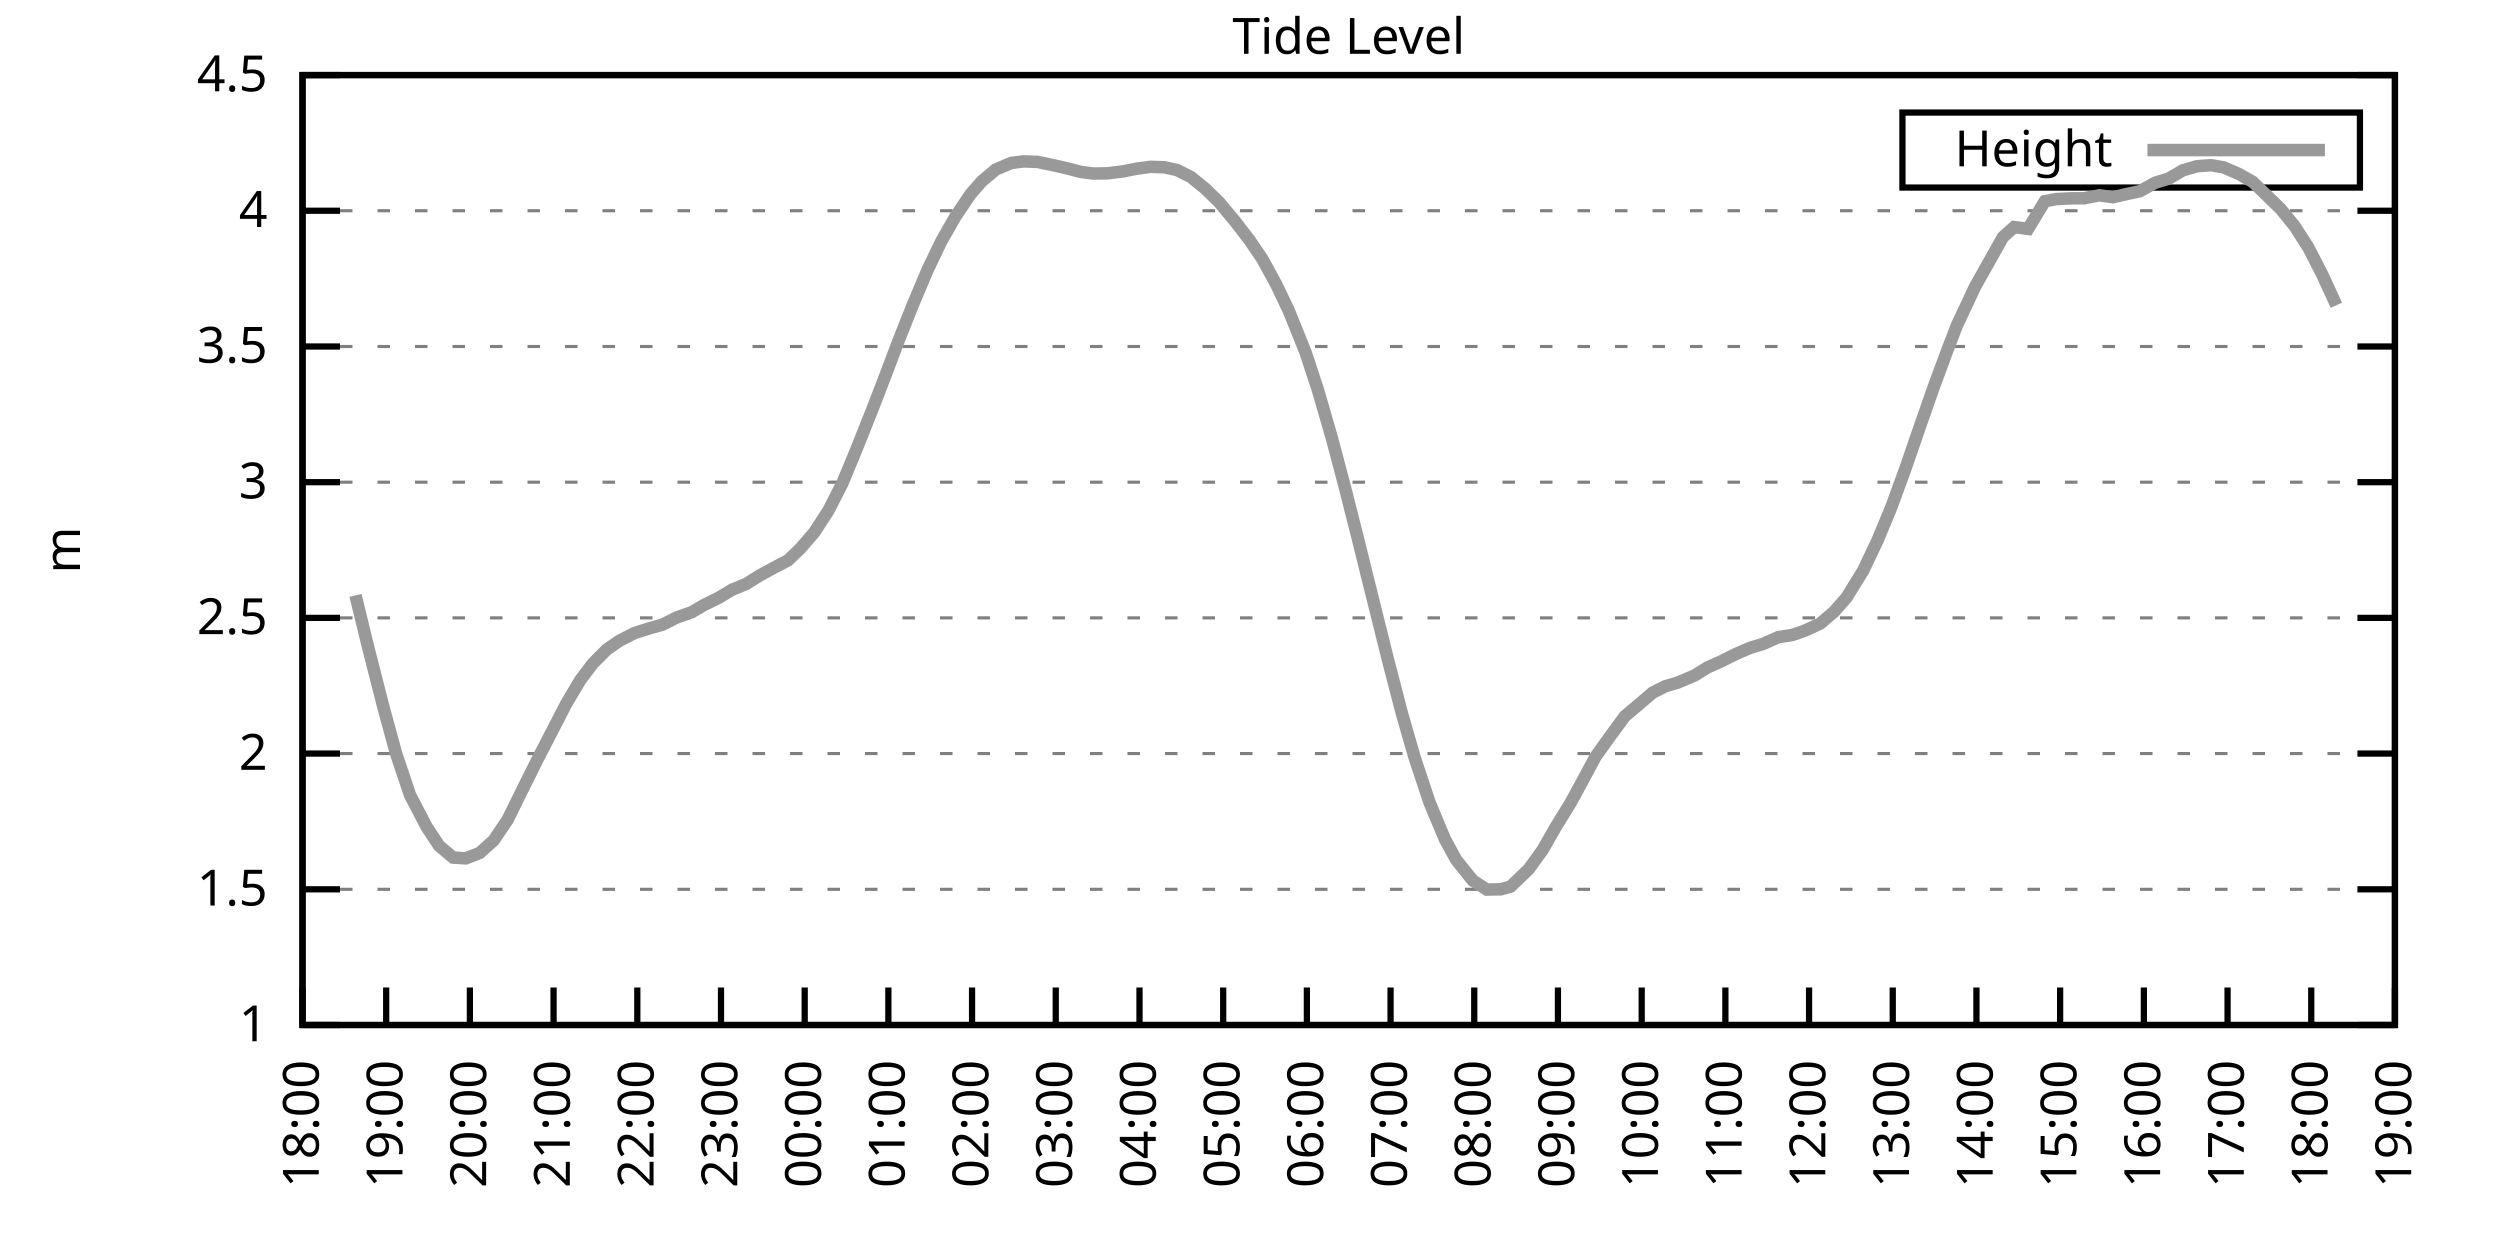
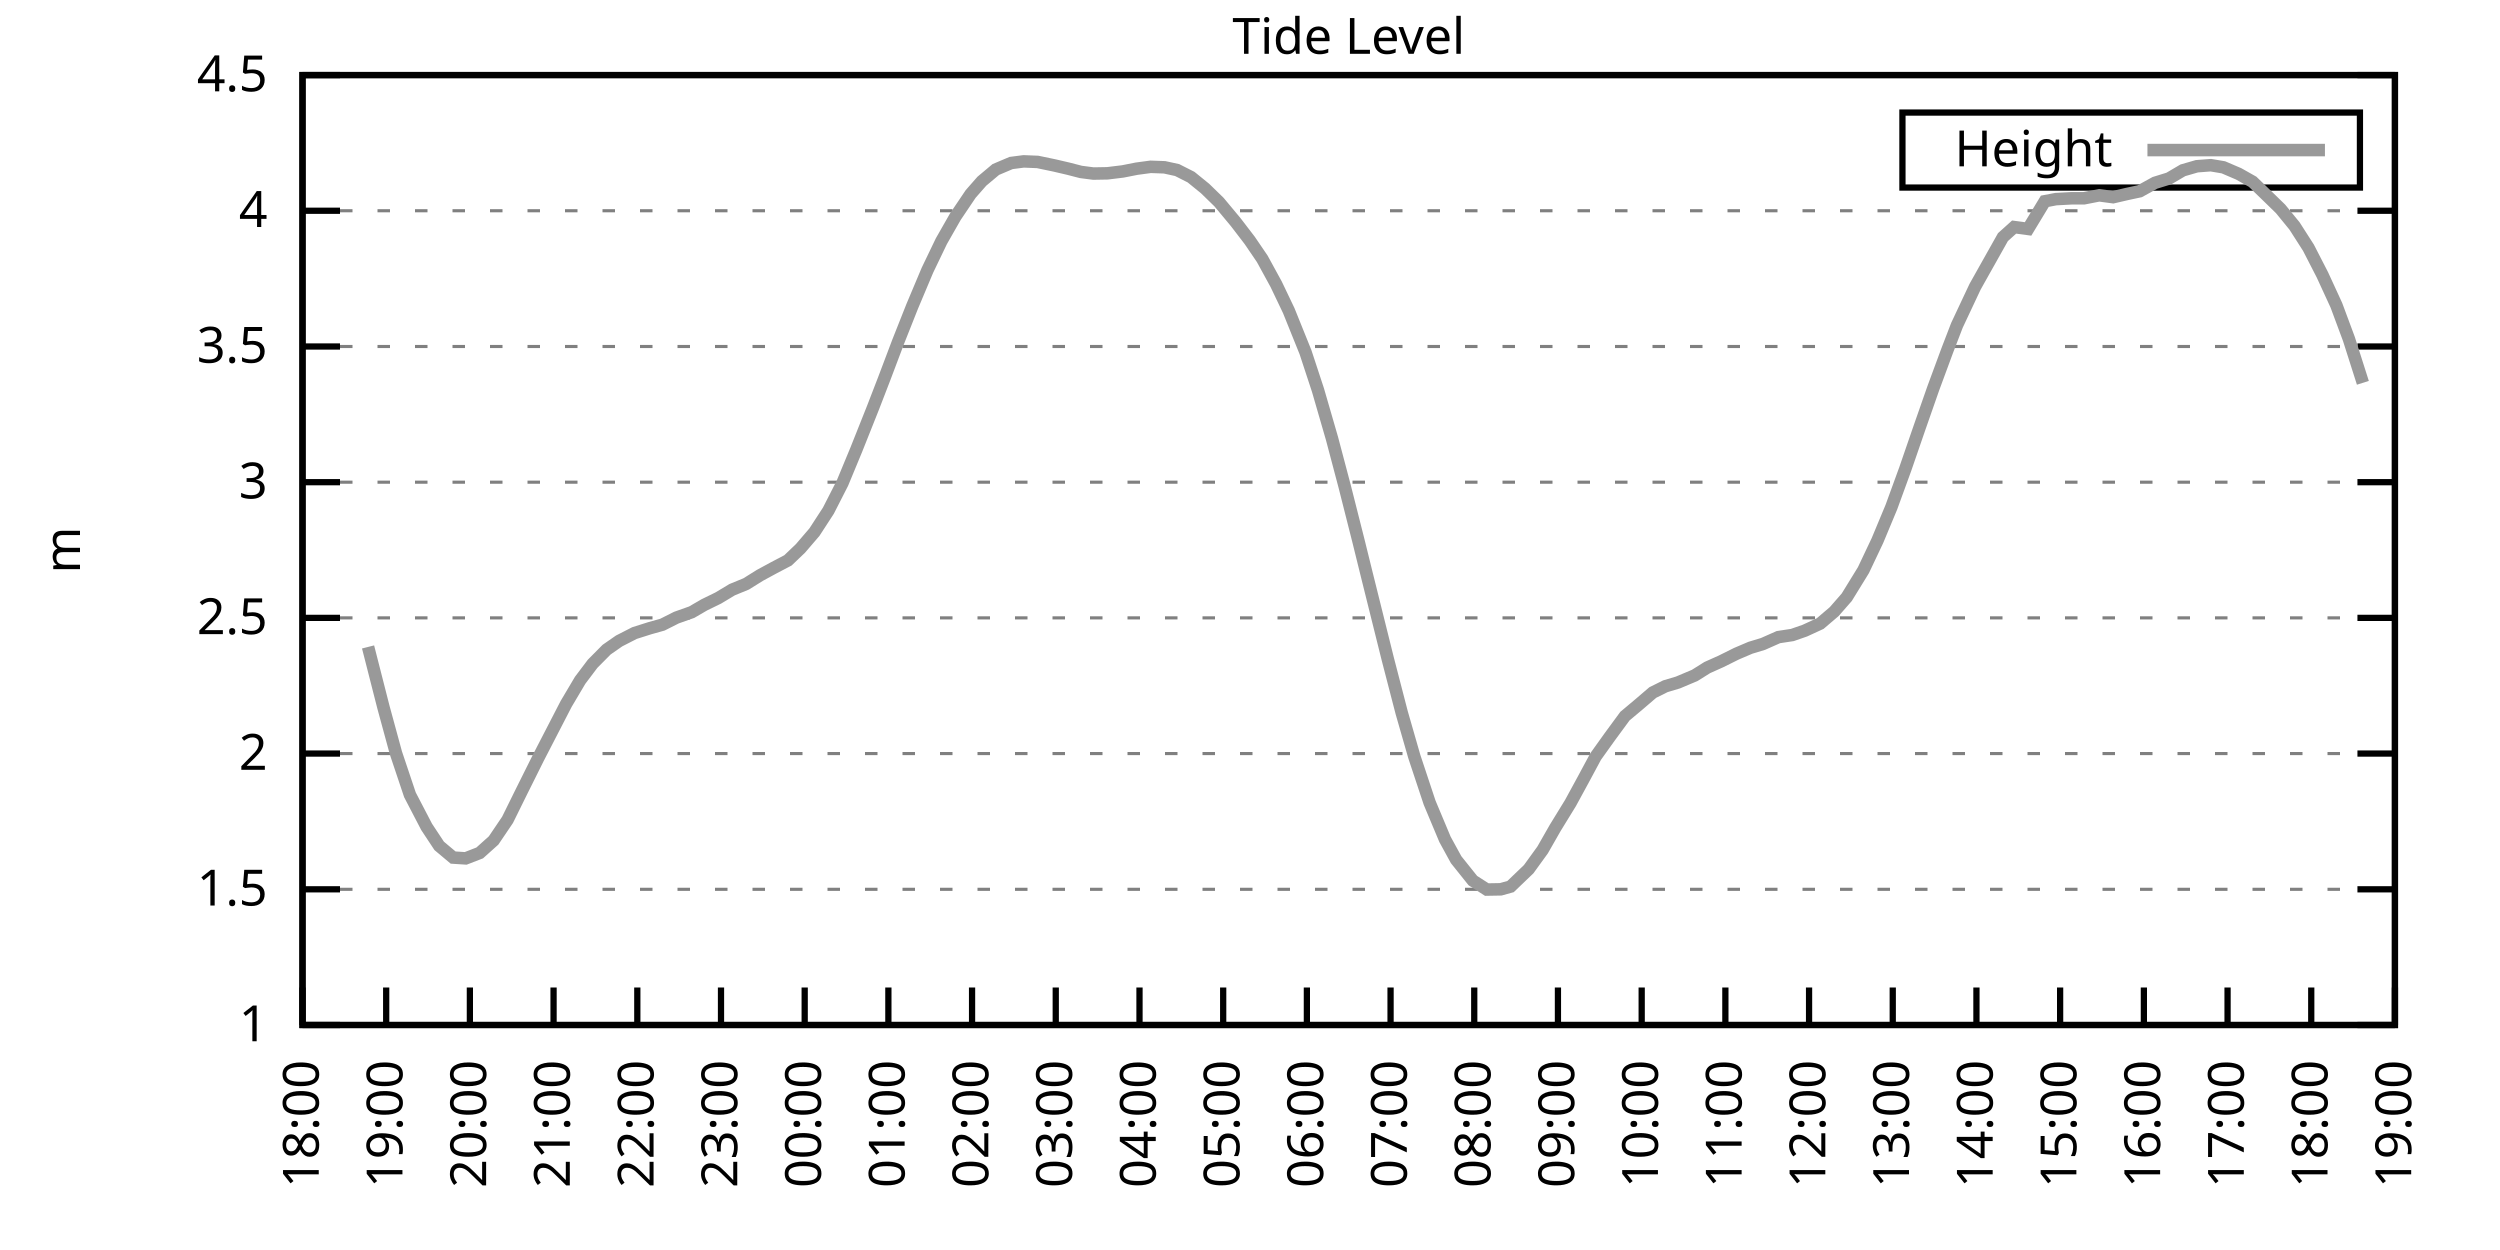
<svg xmlns="http://www.w3.org/2000/svg" xmlns:xlink="http://www.w3.org/1999/xlink" width="400" height="200" viewBox="0 0 400 200">
  <g id="gnuplot_canvas">
    <rect x="0" y="0" width="400" height="200" fill="none" />
    <defs>
      <circle id="gpDot" r="0.5" stroke-width="0.5" stroke="currentColor" />
      <path id="gpPt0" stroke-width="0.333" stroke="currentColor" d="M-1,0 h2 M0,-1 v2" />
      <path id="gpPt1" stroke-width="0.333" stroke="currentColor" d="M-1,-1 L1,1 M1,-1 L-1,1" />
      <path id="gpPt2" stroke-width="0.333" stroke="currentColor" d="M-1,0 L1,0 M0,-1 L0,1 M-1,-1 L1,1 M-1,1 L1,-1" />
      <rect id="gpPt3" stroke-width="0.333" stroke="currentColor" x="-1" y="-1" width="2" height="2" />
      <rect id="gpPt4" stroke-width="0.333" stroke="currentColor" fill="currentColor" x="-1" y="-1" width="2" height="2" />
      <circle id="gpPt5" stroke-width="0.333" stroke="currentColor" cx="0" cy="0" r="1" />
      <use xlink:href="#gpPt5" id="gpPt6" fill="currentColor" stroke="none" />
      <path id="gpPt7" stroke-width="0.333" stroke="currentColor" d="M0,-1.33 L-1.33,0.67 L1.33,0.67 z" />
      <use xlink:href="#gpPt7" id="gpPt8" fill="currentColor" stroke="none" />
      <use xlink:href="#gpPt7" id="gpPt9" stroke="currentColor" transform="rotate(180)" />
      <use xlink:href="#gpPt9" id="gpPt10" fill="currentColor" stroke="none" />
      <use xlink:href="#gpPt3" id="gpPt11" stroke="currentColor" transform="rotate(45)" />
      <use xlink:href="#gpPt11" id="gpPt12" fill="currentColor" stroke="none" />
      <path id="gpPt13" stroke-width="0.333" stroke="currentColor" d="M0,1.330 L1.265,0.411 L0.782,-1.067 L-0.782,-1.076 L-1.265,0.411 z" />
      <use xlink:href="#gpPt13" id="gpPt14" fill="currentColor" stroke="none" />
      <filter id="textbox" filterUnits="objectBoundingBox" x="0" y="0" height="1" width="1">
        <feFlood flood-color="white" flood-opacity="1" result="bgnd" />
        <feComposite in="SourceGraphic" in2="bgnd" operator="atop" />
      </filter>
      <filter id="greybox" filterUnits="objectBoundingBox" x="0" y="0" height="1" width="1">
        <feFlood flood-color="lightgrey" flood-opacity="1" result="grey" />
        <feComposite in="SourceGraphic" in2="grey" operator="atop" />
      </filter>
    </defs>
    <g fill="none" color="white" stroke="currentColor" stroke-width="1.00" stroke-linecap="butt" stroke-linejoin="miter">
</g>
    <g fill="none" color="black" stroke="currentColor" stroke-width="1.00" stroke-linecap="butt" stroke-linejoin="miter">
      <g stroke="none" shape-rendering="crispEdges">
        <polygon fill="rgb(255, 255, 255)" points="48.40,164.00 383.18,164.00 383.18,12.02 48.40,12.02 " />
      </g>
    </g>
    <g fill="none" color="black" stroke="currentColor" stroke-width="1.00" stroke-linecap="butt" stroke-linejoin="miter">
</g>
    <g fill="none" color="black" stroke="black" stroke-width="0.50" stroke-linecap="butt" stroke-linejoin="miter">
</g>
    <g fill="none" color="gray" stroke="currentColor" stroke-width="0.50" stroke-linecap="butt" stroke-linejoin="miter">
      <path stroke="gray" stroke-dasharray="2,4" class="gridline" d="M48.40,164.00 L383.19,164.00  " />
    </g>
    <g fill="none" color="gray" stroke="gray" stroke-width="1.00" stroke-linecap="butt" stroke-linejoin="miter">
</g>
    <g fill="none" color="black" stroke="currentColor" stroke-width="1.00" stroke-linecap="butt" stroke-linejoin="miter">
      <path stroke="black" d="M48.40,164.00 L54.40,164.00 M383.19,164.00 L377.19,164.00  " />
      <g transform="translate(42.80,166.60)" stroke="none" fill="black" font-family="Sans" font-size="8.00" text-anchor="end">
        <text>
          <tspan font-family="Sans"> 1</tspan>
        </text>
      </g>
    </g>
    <g fill="none" color="black" stroke="currentColor" stroke-width="1.00" stroke-linecap="butt" stroke-linejoin="miter">
</g>
    <g fill="none" color="black" stroke="black" stroke-width="0.50" stroke-linecap="butt" stroke-linejoin="miter">
</g>
    <g fill="none" color="gray" stroke="currentColor" stroke-width="0.50" stroke-linecap="butt" stroke-linejoin="miter">
      <path stroke="gray" stroke-dasharray="2,4" class="gridline" d="M48.40,142.29 L383.19,142.29  " />
    </g>
    <g fill="none" color="gray" stroke="gray" stroke-width="1.00" stroke-linecap="butt" stroke-linejoin="miter">
</g>
    <g fill="none" color="black" stroke="currentColor" stroke-width="1.00" stroke-linecap="butt" stroke-linejoin="miter">
      <path stroke="black" d="M48.40,142.29 L54.40,142.29 M383.19,142.29 L377.19,142.29  " />
      <g transform="translate(42.80,144.89)" stroke="none" fill="black" font-family="Sans" font-size="8.00" text-anchor="end">
        <text>
          <tspan font-family="Sans"> 1.5</tspan>
        </text>
      </g>
    </g>
    <g fill="none" color="black" stroke="currentColor" stroke-width="1.00" stroke-linecap="butt" stroke-linejoin="miter">
</g>
    <g fill="none" color="black" stroke="black" stroke-width="0.50" stroke-linecap="butt" stroke-linejoin="miter">
</g>
    <g fill="none" color="gray" stroke="currentColor" stroke-width="0.50" stroke-linecap="butt" stroke-linejoin="miter">
      <path stroke="gray" stroke-dasharray="2,4" class="gridline" d="M48.40,120.57 L383.19,120.57  " />
    </g>
    <g fill="none" color="gray" stroke="gray" stroke-width="1.00" stroke-linecap="butt" stroke-linejoin="miter">
</g>
    <g fill="none" color="black" stroke="currentColor" stroke-width="1.00" stroke-linecap="butt" stroke-linejoin="miter">
      <path stroke="black" d="M48.40,120.57 L54.40,120.57 M383.19,120.57 L377.19,120.57  " />
      <g transform="translate(42.80,123.17)" stroke="none" fill="black" font-family="Sans" font-size="8.00" text-anchor="end">
        <text>
          <tspan font-family="Sans"> 2</tspan>
        </text>
      </g>
    </g>
    <g fill="none" color="black" stroke="currentColor" stroke-width="1.00" stroke-linecap="butt" stroke-linejoin="miter">
</g>
    <g fill="none" color="black" stroke="black" stroke-width="0.50" stroke-linecap="butt" stroke-linejoin="miter">
</g>
    <g fill="none" color="gray" stroke="currentColor" stroke-width="0.50" stroke-linecap="butt" stroke-linejoin="miter">
      <path stroke="gray" stroke-dasharray="2,4" class="gridline" d="M48.40,98.86 L383.19,98.86  " />
    </g>
    <g fill="none" color="gray" stroke="gray" stroke-width="1.00" stroke-linecap="butt" stroke-linejoin="miter">
</g>
    <g fill="none" color="black" stroke="currentColor" stroke-width="1.00" stroke-linecap="butt" stroke-linejoin="miter">
      <path stroke="black" d="M48.40,98.86 L54.40,98.86 M383.19,98.86 L377.19,98.86  " />
      <g transform="translate(42.80,101.46)" stroke="none" fill="black" font-family="Sans" font-size="8.00" text-anchor="end">
        <text>
          <tspan font-family="Sans"> 2.5</tspan>
        </text>
      </g>
    </g>
    <g fill="none" color="black" stroke="currentColor" stroke-width="1.00" stroke-linecap="butt" stroke-linejoin="miter">
</g>
    <g fill="none" color="black" stroke="black" stroke-width="0.50" stroke-linecap="butt" stroke-linejoin="miter">
</g>
    <g fill="none" color="gray" stroke="currentColor" stroke-width="0.50" stroke-linecap="butt" stroke-linejoin="miter">
      <path stroke="gray" stroke-dasharray="2,4" class="gridline" d="M48.40,77.15 L383.19,77.15  " />
    </g>
    <g fill="none" color="gray" stroke="gray" stroke-width="1.00" stroke-linecap="butt" stroke-linejoin="miter">
</g>
    <g fill="none" color="black" stroke="currentColor" stroke-width="1.00" stroke-linecap="butt" stroke-linejoin="miter">
      <path stroke="black" d="M48.40,77.15 L54.40,77.15 M383.19,77.15 L377.19,77.15  " />
      <g transform="translate(42.80,79.75)" stroke="none" fill="black" font-family="Sans" font-size="8.00" text-anchor="end">
        <text>
          <tspan font-family="Sans"> 3</tspan>
        </text>
      </g>
    </g>
    <g fill="none" color="black" stroke="currentColor" stroke-width="1.00" stroke-linecap="butt" stroke-linejoin="miter">
</g>
    <g fill="none" color="black" stroke="black" stroke-width="0.50" stroke-linecap="butt" stroke-linejoin="miter">
</g>
    <g fill="none" color="gray" stroke="currentColor" stroke-width="0.50" stroke-linecap="butt" stroke-linejoin="miter">
      <path stroke="gray" stroke-dasharray="2,4" class="gridline" d="M48.40,55.44 L383.19,55.44  " />
    </g>
    <g fill="none" color="gray" stroke="gray" stroke-width="1.00" stroke-linecap="butt" stroke-linejoin="miter">
</g>
    <g fill="none" color="black" stroke="currentColor" stroke-width="1.00" stroke-linecap="butt" stroke-linejoin="miter">
      <path stroke="black" d="M48.40,55.44 L54.40,55.44 M383.19,55.44 L377.19,55.44  " />
      <g transform="translate(42.80,58.04)" stroke="none" fill="black" font-family="Sans" font-size="8.00" text-anchor="end">
        <text>
          <tspan font-family="Sans"> 3.5</tspan>
        </text>
      </g>
    </g>
    <g fill="none" color="black" stroke="currentColor" stroke-width="1.00" stroke-linecap="butt" stroke-linejoin="miter">
</g>
    <g fill="none" color="black" stroke="black" stroke-width="0.50" stroke-linecap="butt" stroke-linejoin="miter">
</g>
    <g fill="none" color="gray" stroke="currentColor" stroke-width="0.50" stroke-linecap="butt" stroke-linejoin="miter">
      <path stroke="gray" stroke-dasharray="2,4" class="gridline" d="M48.40,33.72 L383.19,33.72  " />
    </g>
    <g fill="none" color="gray" stroke="gray" stroke-width="1.00" stroke-linecap="butt" stroke-linejoin="miter">
</g>
    <g fill="none" color="black" stroke="currentColor" stroke-width="1.00" stroke-linecap="butt" stroke-linejoin="miter">
      <path stroke="black" d="M48.40,33.72 L54.40,33.72 M383.19,33.72 L377.19,33.72  " />
      <g transform="translate(42.80,36.32)" stroke="none" fill="black" font-family="Sans" font-size="8.00" text-anchor="end">
        <text>
          <tspan font-family="Sans"> 4</tspan>
        </text>
      </g>
    </g>
    <g fill="none" color="black" stroke="currentColor" stroke-width="1.00" stroke-linecap="butt" stroke-linejoin="miter">
</g>
    <g fill="none" color="black" stroke="black" stroke-width="0.50" stroke-linecap="butt" stroke-linejoin="miter">
</g>
    <g fill="none" color="gray" stroke="currentColor" stroke-width="0.50" stroke-linecap="butt" stroke-linejoin="miter">
      <path stroke="gray" stroke-dasharray="2,4" class="gridline" d="M48.40,12.01 L383.19,12.01  " />
    </g>
    <g fill="none" color="gray" stroke="gray" stroke-width="1.00" stroke-linecap="butt" stroke-linejoin="miter">
</g>
    <g fill="none" color="black" stroke="currentColor" stroke-width="1.00" stroke-linecap="butt" stroke-linejoin="miter">
      <path stroke="black" d="M48.40,12.01 L54.40,12.01 M383.19,12.01 L377.19,12.01  " />
      <g transform="translate(42.80,14.61)" stroke="none" fill="black" font-family="Sans" font-size="8.00" text-anchor="end">
        <text>
          <tspan font-family="Sans"> 4.5</tspan>
        </text>
      </g>
    </g>
    <g fill="none" color="black" stroke="currentColor" stroke-width="1.00" stroke-linecap="butt" stroke-linejoin="miter">
      <path stroke="black" d="M48.40,164.00 L48.40,158.00  " />
      <g transform="translate(51.00,169.60) rotate(270.00)" stroke="none" fill="black" font-family="Sans" font-size="8.00" text-anchor="end">
        <text>
          <tspan font-family="Sans">18:00</tspan>
        </text>
      </g>
    </g>
    <g fill="none" color="black" stroke="currentColor" stroke-width="1.00" stroke-linecap="butt" stroke-linejoin="miter">
      <path stroke="black" d="M61.79,164.00 L61.79,158.00  " />
      <g transform="translate(64.39,169.60) rotate(270.00)" stroke="none" fill="black" font-family="Sans" font-size="8.00" text-anchor="end">
        <text>
          <tspan font-family="Sans">19:00</tspan>
        </text>
      </g>
    </g>
    <g fill="none" color="black" stroke="currentColor" stroke-width="1.00" stroke-linecap="butt" stroke-linejoin="miter">
      <path stroke="black" d="M75.18,164.00 L75.18,158.00  " />
      <g transform="translate(77.78,169.60) rotate(270.00)" stroke="none" fill="black" font-family="Sans" font-size="8.00" text-anchor="end">
        <text>
          <tspan font-family="Sans">20:00</tspan>
        </text>
      </g>
    </g>
    <g fill="none" color="black" stroke="currentColor" stroke-width="1.00" stroke-linecap="butt" stroke-linejoin="miter">
      <path stroke="black" d="M88.57,164.00 L88.57,158.00  " />
      <g transform="translate(91.17,169.60) rotate(270.00)" stroke="none" fill="black" font-family="Sans" font-size="8.00" text-anchor="end">
        <text>
          <tspan font-family="Sans">21:00</tspan>
        </text>
      </g>
    </g>
    <g fill="none" color="black" stroke="currentColor" stroke-width="1.00" stroke-linecap="butt" stroke-linejoin="miter">
      <path stroke="black" d="M101.97,164.00 L101.97,158.00  " />
      <g transform="translate(104.57,169.60) rotate(270.00)" stroke="none" fill="black" font-family="Sans" font-size="8.00" text-anchor="end">
        <text>
          <tspan font-family="Sans">22:00</tspan>
        </text>
      </g>
    </g>
    <g fill="none" color="black" stroke="currentColor" stroke-width="1.00" stroke-linecap="butt" stroke-linejoin="miter">
      <path stroke="black" d="M115.36,164.00 L115.36,158.00  " />
      <g transform="translate(117.96,169.60) rotate(270.00)" stroke="none" fill="black" font-family="Sans" font-size="8.00" text-anchor="end">
        <text>
          <tspan font-family="Sans">23:00</tspan>
        </text>
      </g>
    </g>
    <g fill="none" color="black" stroke="currentColor" stroke-width="1.00" stroke-linecap="butt" stroke-linejoin="miter">
      <path stroke="black" d="M128.75,164.00 L128.75,158.00  " />
      <g transform="translate(131.35,169.60) rotate(270.00)" stroke="none" fill="black" font-family="Sans" font-size="8.00" text-anchor="end">
        <text>
          <tspan font-family="Sans">00:00</tspan>
        </text>
      </g>
    </g>
    <g fill="none" color="black" stroke="currentColor" stroke-width="1.00" stroke-linecap="butt" stroke-linejoin="miter">
      <path stroke="black" d="M142.14,164.00 L142.14,158.00  " />
      <g transform="translate(144.74,169.60) rotate(270.00)" stroke="none" fill="black" font-family="Sans" font-size="8.00" text-anchor="end">
        <text>
          <tspan font-family="Sans">01:00</tspan>
        </text>
      </g>
    </g>
    <g fill="none" color="black" stroke="currentColor" stroke-width="1.00" stroke-linecap="butt" stroke-linejoin="miter">
      <path stroke="black" d="M155.53,164.00 L155.53,158.00  " />
      <g transform="translate(158.13,169.60) rotate(270.00)" stroke="none" fill="black" font-family="Sans" font-size="8.00" text-anchor="end">
        <text>
          <tspan font-family="Sans">02:00</tspan>
        </text>
      </g>
    </g>
    <g fill="none" color="black" stroke="currentColor" stroke-width="1.00" stroke-linecap="butt" stroke-linejoin="miter">
      <path stroke="black" d="M168.92,164.00 L168.92,158.00  " />
      <g transform="translate(171.52,169.60) rotate(270.00)" stroke="none" fill="black" font-family="Sans" font-size="8.00" text-anchor="end">
        <text>
          <tspan font-family="Sans">03:00</tspan>
        </text>
      </g>
    </g>
    <g fill="none" color="black" stroke="currentColor" stroke-width="1.00" stroke-linecap="butt" stroke-linejoin="miter">
      <path stroke="black" d="M182.32,164.00 L182.32,158.00  " />
      <g transform="translate(184.92,169.60) rotate(270.00)" stroke="none" fill="black" font-family="Sans" font-size="8.00" text-anchor="end">
        <text>
          <tspan font-family="Sans">04:00</tspan>
        </text>
      </g>
    </g>
    <g fill="none" color="black" stroke="currentColor" stroke-width="1.00" stroke-linecap="butt" stroke-linejoin="miter">
      <path stroke="black" d="M195.71,164.00 L195.71,158.00  " />
      <g transform="translate(198.31,169.60) rotate(270.00)" stroke="none" fill="black" font-family="Sans" font-size="8.00" text-anchor="end">
        <text>
          <tspan font-family="Sans">05:00</tspan>
        </text>
      </g>
    </g>
    <g fill="none" color="black" stroke="currentColor" stroke-width="1.00" stroke-linecap="butt" stroke-linejoin="miter">
      <path stroke="black" d="M209.10,164.00 L209.10,158.00  " />
      <g transform="translate(211.70,169.60) rotate(270.00)" stroke="none" fill="black" font-family="Sans" font-size="8.00" text-anchor="end">
        <text>
          <tspan font-family="Sans">06:00</tspan>
        </text>
      </g>
    </g>
    <g fill="none" color="black" stroke="currentColor" stroke-width="1.00" stroke-linecap="butt" stroke-linejoin="miter">
      <path stroke="black" d="M222.49,164.00 L222.49,158.00  " />
      <g transform="translate(225.09,169.60) rotate(270.00)" stroke="none" fill="black" font-family="Sans" font-size="8.00" text-anchor="end">
        <text>
          <tspan font-family="Sans">07:00</tspan>
        </text>
      </g>
    </g>
    <g fill="none" color="black" stroke="currentColor" stroke-width="1.00" stroke-linecap="butt" stroke-linejoin="miter">
      <path stroke="black" d="M235.88,164.00 L235.88,158.00  " />
      <g transform="translate(238.48,169.60) rotate(270.00)" stroke="none" fill="black" font-family="Sans" font-size="8.00" text-anchor="end">
        <text>
          <tspan font-family="Sans">08:00</tspan>
        </text>
      </g>
    </g>
    <g fill="none" color="black" stroke="currentColor" stroke-width="1.00" stroke-linecap="butt" stroke-linejoin="miter">
      <path stroke="black" d="M249.27,164.00 L249.27,158.00  " />
      <g transform="translate(251.87,169.60) rotate(270.00)" stroke="none" fill="black" font-family="Sans" font-size="8.00" text-anchor="end">
        <text>
          <tspan font-family="Sans">09:00</tspan>
        </text>
      </g>
    </g>
    <g fill="none" color="black" stroke="currentColor" stroke-width="1.00" stroke-linecap="butt" stroke-linejoin="miter">
      <path stroke="black" d="M262.67,164.00 L262.67,158.00  " />
      <g transform="translate(265.27,169.60) rotate(270.00)" stroke="none" fill="black" font-family="Sans" font-size="8.00" text-anchor="end">
        <text>
          <tspan font-family="Sans">10:00</tspan>
        </text>
      </g>
    </g>
    <g fill="none" color="black" stroke="currentColor" stroke-width="1.00" stroke-linecap="butt" stroke-linejoin="miter">
      <path stroke="black" d="M276.06,164.00 L276.06,158.00  " />
      <g transform="translate(278.66,169.60) rotate(270.00)" stroke="none" fill="black" font-family="Sans" font-size="8.00" text-anchor="end">
        <text>
          <tspan font-family="Sans">11:00</tspan>
        </text>
      </g>
    </g>
    <g fill="none" color="black" stroke="currentColor" stroke-width="1.00" stroke-linecap="butt" stroke-linejoin="miter">
      <path stroke="black" d="M289.45,164.00 L289.45,158.00  " />
      <g transform="translate(292.05,169.60) rotate(270.00)" stroke="none" fill="black" font-family="Sans" font-size="8.00" text-anchor="end">
        <text>
          <tspan font-family="Sans">12:00</tspan>
        </text>
      </g>
    </g>
    <g fill="none" color="black" stroke="currentColor" stroke-width="1.00" stroke-linecap="butt" stroke-linejoin="miter">
      <path stroke="black" d="M302.84,164.00 L302.84,158.00  " />
      <g transform="translate(305.44,169.60) rotate(270.00)" stroke="none" fill="black" font-family="Sans" font-size="8.00" text-anchor="end">
        <text>
          <tspan font-family="Sans">13:00</tspan>
        </text>
      </g>
    </g>
    <g fill="none" color="black" stroke="currentColor" stroke-width="1.00" stroke-linecap="butt" stroke-linejoin="miter">
      <path stroke="black" d="M316.23,164.00 L316.23,158.00  " />
      <g transform="translate(318.83,169.60) rotate(270.00)" stroke="none" fill="black" font-family="Sans" font-size="8.00" text-anchor="end">
        <text>
          <tspan font-family="Sans">14:00</tspan>
        </text>
      </g>
    </g>
    <g fill="none" color="black" stroke="currentColor" stroke-width="1.00" stroke-linecap="butt" stroke-linejoin="miter">
      <path stroke="black" d="M329.62,164.00 L329.62,158.00  " />
      <g transform="translate(332.22,169.60) rotate(270.00)" stroke="none" fill="black" font-family="Sans" font-size="8.00" text-anchor="end">
        <text>
          <tspan font-family="Sans">15:00</tspan>
        </text>
      </g>
    </g>
    <g fill="none" color="black" stroke="currentColor" stroke-width="1.00" stroke-linecap="butt" stroke-linejoin="miter">
      <path stroke="black" d="M343.02,164.00 L343.02,158.00  " />
      <g transform="translate(345.62,169.60) rotate(270.00)" stroke="none" fill="black" font-family="Sans" font-size="8.00" text-anchor="end">
        <text>
          <tspan font-family="Sans">16:00</tspan>
        </text>
      </g>
    </g>
    <g fill="none" color="black" stroke="currentColor" stroke-width="1.00" stroke-linecap="butt" stroke-linejoin="miter">
      <path stroke="black" d="M356.41,164.00 L356.41,158.00  " />
      <g transform="translate(359.01,169.60) rotate(270.00)" stroke="none" fill="black" font-family="Sans" font-size="8.00" text-anchor="end">
        <text>
          <tspan font-family="Sans">17:00</tspan>
        </text>
      </g>
    </g>
    <g fill="none" color="black" stroke="currentColor" stroke-width="1.00" stroke-linecap="butt" stroke-linejoin="miter">
      <path stroke="black" d="M369.80,164.00 L369.80,158.00  " />
      <g transform="translate(372.40,169.60) rotate(270.00)" stroke="none" fill="black" font-family="Sans" font-size="8.00" text-anchor="end">
        <text>
          <tspan font-family="Sans">18:00</tspan>
        </text>
      </g>
    </g>
    <g fill="none" color="black" stroke="currentColor" stroke-width="1.00" stroke-linecap="butt" stroke-linejoin="miter">
      <path stroke="black" d="M383.19,164.00 L383.19,158.00  " />
      <g transform="translate(385.79,169.60) rotate(270.00)" stroke="none" fill="black" font-family="Sans" font-size="8.00" text-anchor="end">
        <text>
          <tspan font-family="Sans">19:00</tspan>
        </text>
      </g>
    </g>
    <g fill="none" color="black" stroke="currentColor" stroke-width="1.00" stroke-linecap="butt" stroke-linejoin="miter">
</g>
    <g fill="none" color="black" stroke="currentColor" stroke-width="1.00" stroke-linecap="butt" stroke-linejoin="miter">
      <path stroke="black" d="M48.40,12.01 L48.40,164.00 L383.19,164.00 L383.19,12.01 L48.40,12.01 Z  " />
    </g>
    <g fill="none" color="black" stroke="currentColor" stroke-width="1.00" stroke-linecap="butt" stroke-linejoin="miter">
</g>
    <g fill="none" color="black" stroke="currentColor" stroke-width="1.00" stroke-linecap="butt" stroke-linejoin="miter">
      <path stroke="black" d="M304.39,30.01 L304.39,18.01 L377.59,18.01 L377.59,30.01 L304.39,30.01 Z  " />
    </g>
    <g id="Tide_level_plot_1">
      <g fill="none" color="white" stroke="black" stroke-width="2.00" stroke-linecap="butt" stroke-linejoin="miter">
</g>
      <g fill="none" color="black" stroke="currentColor" stroke-width="2.00" stroke-linecap="butt" stroke-linejoin="miter">
        <g transform="translate(337.99,26.61)" stroke="none" fill="black" font-family="Sans" font-size="8.00" text-anchor="end">
          <text>
            <tspan font-family="Sans">Height</tspan>
          </text>
        </g>
      </g>
      <g fill="none" color="black" stroke="currentColor" stroke-width="2.00" stroke-linecap="butt" stroke-linejoin="miter">
-         <path stroke="rgb(153, 153, 153)" d="M343.59,24.01 L371.99,24.01 M56.88,95.26 L58.89,103.51 L61.35,113.15 L63.35,120.49 L65.59,127.17 L68.26,132.30   L70.27,135.34 L72.50,137.21 L74.51,137.34 L76.75,136.47 L78.98,134.47 L81.21,131.17 L83.44,126.65 L86.12,121.27   L90.58,112.63 L92.82,108.85 L94.82,106.20 L97.06,103.94 L99.06,102.55 L101.52,101.29 L103.98,100.51 L105.98,99.95   L108.22,98.82 L110.67,97.95 L112.68,96.78 L114.91,95.69 L117.14,94.35 L119.38,93.43 L121.61,92.04 L123.84,90.83   L126.07,89.66 L128.08,87.74 L130.31,85.14 L132.54,81.71 L134.78,77.32 L137.01,71.94 L139.69,65.21 L141.47,60.60   L143.70,54.70 L145.94,49.05 L148.39,43.23 L150.62,38.59 L152.85,34.68 L155.31,31.03 L157.10,28.99 L159.33,27.12   L161.78,26.08 L163.79,25.82 L166.02,25.91 L168.70,26.47 L170.93,26.99 L172.94,27.51 L174.95,27.77 L177.18,27.73   L179.64,27.43 L181.87,26.99 L184.10,26.69 L186.33,26.77 L188.34,27.21 L190.57,28.34 L192.81,30.16 L195.04,32.33   L197.72,35.55 L199.95,38.46 L201.96,41.41 L204.19,45.49 L206.20,49.70 L208.88,56.35 L210.88,62.43 L213.12,70.16   L215.13,77.76 L217.36,86.57 L218.70,92.00 L222.04,105.42 L224.28,114.06 L226.29,121.05 L228.74,128.43 L231.20,134.30   L232.98,137.55 L235.66,140.90 L237.89,142.33 L240.12,142.29 L241.69,141.85 L244.59,139.07 L246.82,135.99 L248.83,132.47   L251.28,128.48 L253.29,124.79 L255.30,121.05 L257.53,117.93 L259.99,114.58 L262.22,112.71 L264.45,110.80 L266.46,109.80   L268.47,109.20 L271.15,108.07 L273.16,106.81 L275.39,105.81 L277.84,104.59 L280.07,103.64 L282.08,103.03 L284.54,101.94   L286.77,101.60 L288.78,100.90 L291.23,99.77 L293.47,97.86 L295.48,95.56 L298.15,91.22 L300.39,86.49 L302.62,81.14   L304.85,75.02 L307.08,68.55 L309.31,62.17 L311.54,56.13 L313.11,52.05 L316.01,45.88 L317.57,43.10 L320.47,37.94   L322.26,36.33 L324.49,36.63 L327.17,32.20 L328.95,31.86 L331.41,31.73 L333.42,31.73 L335.87,31.25 L338.10,31.55   L340.34,31.03 L342.35,30.60 L344.80,29.25 L347.03,28.56 L349.26,27.25 L351.50,26.60 L353.73,26.43 L355.74,26.77   L358.19,27.82 L360.42,29.08 L362.66,31.25 L364.89,33.42 L367.12,36.15 L369.35,39.63 L371.58,43.97 L373.82,48.84    " />
+         <path stroke="rgb(153, 153, 153)" d="M343.59,24.01 L371.99,24.01 M58.89,103.51 L61.35,113.15 L63.35,120.49 L65.59,127.17 L68.26,132.30 L70.27,135.34   L72.50,137.21 L74.51,137.34 L76.75,136.47 L78.98,134.47 L81.21,131.17 L83.44,126.65 L86.12,121.27 L90.58,112.63   L92.82,108.85 L94.82,106.20 L97.06,103.94 L99.06,102.55 L101.52,101.29 L103.98,100.51 L105.98,99.95 L108.22,98.82   L110.67,97.95 L112.68,96.78 L114.91,95.69 L117.14,94.35 L119.38,93.43 L121.61,92.04 L123.84,90.83 L126.07,89.66   L128.08,87.74 L130.31,85.14 L132.54,81.71 L134.78,77.32 L137.01,71.94 L139.69,65.21 L141.47,60.60 L143.70,54.70   L145.94,49.05 L148.39,43.23 L150.62,38.59 L152.85,34.68 L155.31,31.03 L157.10,28.99 L159.33,27.12 L161.78,26.08   L163.79,25.82 L166.02,25.91 L168.70,26.47 L170.93,26.99 L172.94,27.51 L174.95,27.77 L177.18,27.73 L179.64,27.43   L181.87,26.99 L184.10,26.69 L186.33,26.77 L188.34,27.21 L190.57,28.34 L192.81,30.16 L195.04,32.33 L197.72,35.55   L199.95,38.46 L201.96,41.41 L204.19,45.49 L206.20,49.70 L208.88,56.35 L210.88,62.43 L213.12,70.16 L215.13,77.76   L217.36,86.57 L218.70,92.00 L222.04,105.42 L224.28,114.06 L226.29,121.05 L228.74,128.43 L231.20,134.30 L232.98,137.55   L235.66,140.90 L237.89,142.33 L240.12,142.29 L241.69,141.85 L244.59,139.07 L246.82,135.99 L248.83,132.47 L251.28,128.48   L253.29,124.79 L255.30,121.05 L257.53,117.93 L259.99,114.58 L262.22,112.71 L264.45,110.80 L266.46,109.80 L268.47,109.20   L271.15,108.07 L273.16,106.81 L275.39,105.81 L277.84,104.59 L280.07,103.64 L282.08,103.03 L284.54,101.94 L286.77,101.60   L288.78,100.90 L291.23,99.77 L293.47,97.86 L295.48,95.56 L298.15,91.22 L300.39,86.49 L302.62,81.14 L304.85,75.02   L307.08,68.55 L309.31,62.17 L311.54,56.13 L313.11,52.05 L316.01,45.88 L317.57,43.10 L320.47,37.94 L322.26,36.33   L324.49,36.63 L327.17,32.20 L328.95,31.86 L331.41,31.73 L333.42,31.73 L335.87,31.25 L338.10,31.55 L340.34,31.03   L342.35,30.60 L344.80,29.25 L347.03,28.56 L349.26,27.25 L351.50,26.60 L353.73,26.43 L355.74,26.77 L358.19,27.82   L360.42,29.08 L362.66,31.25 L364.89,33.42 L367.12,36.15 L369.35,39.63 L371.58,43.97 L373.82,48.84 L375.82,54.22   L378.06,61.25  " />
      </g>
    </g>
    <g fill="none" color="black" stroke="currentColor" stroke-width="2.00" stroke-linecap="butt" stroke-linejoin="miter">
</g>
    <g fill="none" color="black" stroke="black" stroke-width="1.00" stroke-linecap="butt" stroke-linejoin="miter">
</g>
    <g fill="none" color="black" stroke="currentColor" stroke-width="1.00" stroke-linecap="butt" stroke-linejoin="miter">
      <path stroke="black" d="M48.40,12.01 L48.40,164.00 L383.19,164.00 L383.19,12.01 L48.40,12.01 Z  " />
      <g transform="translate(12.80,88.01) rotate(270.00)" stroke="none" fill="black" font-family="Sans" font-size="8.00" text-anchor="middle">
        <text>
          <tspan font-family="Sans">m</tspan>
        </text>
      </g>
    </g>
    <g fill="none" color="black" stroke="currentColor" stroke-width="1.00" stroke-linecap="butt" stroke-linejoin="miter">
</g>
    <g fill="none" color="black" stroke="currentColor" stroke-width="1.00" stroke-linecap="butt" stroke-linejoin="miter">
      <g transform="translate(215.79,8.61)" stroke="none" fill="black" font-family="Sans" font-size="8.00" text-anchor="middle">
        <text>
          <tspan font-family="Sans">Tide Level</tspan>
        </text>
      </g>
    </g>
    <g fill="none" color="black" stroke="currentColor" stroke-width="1.00" stroke-linecap="butt" stroke-linejoin="miter">
</g>
  </g>
</svg>
